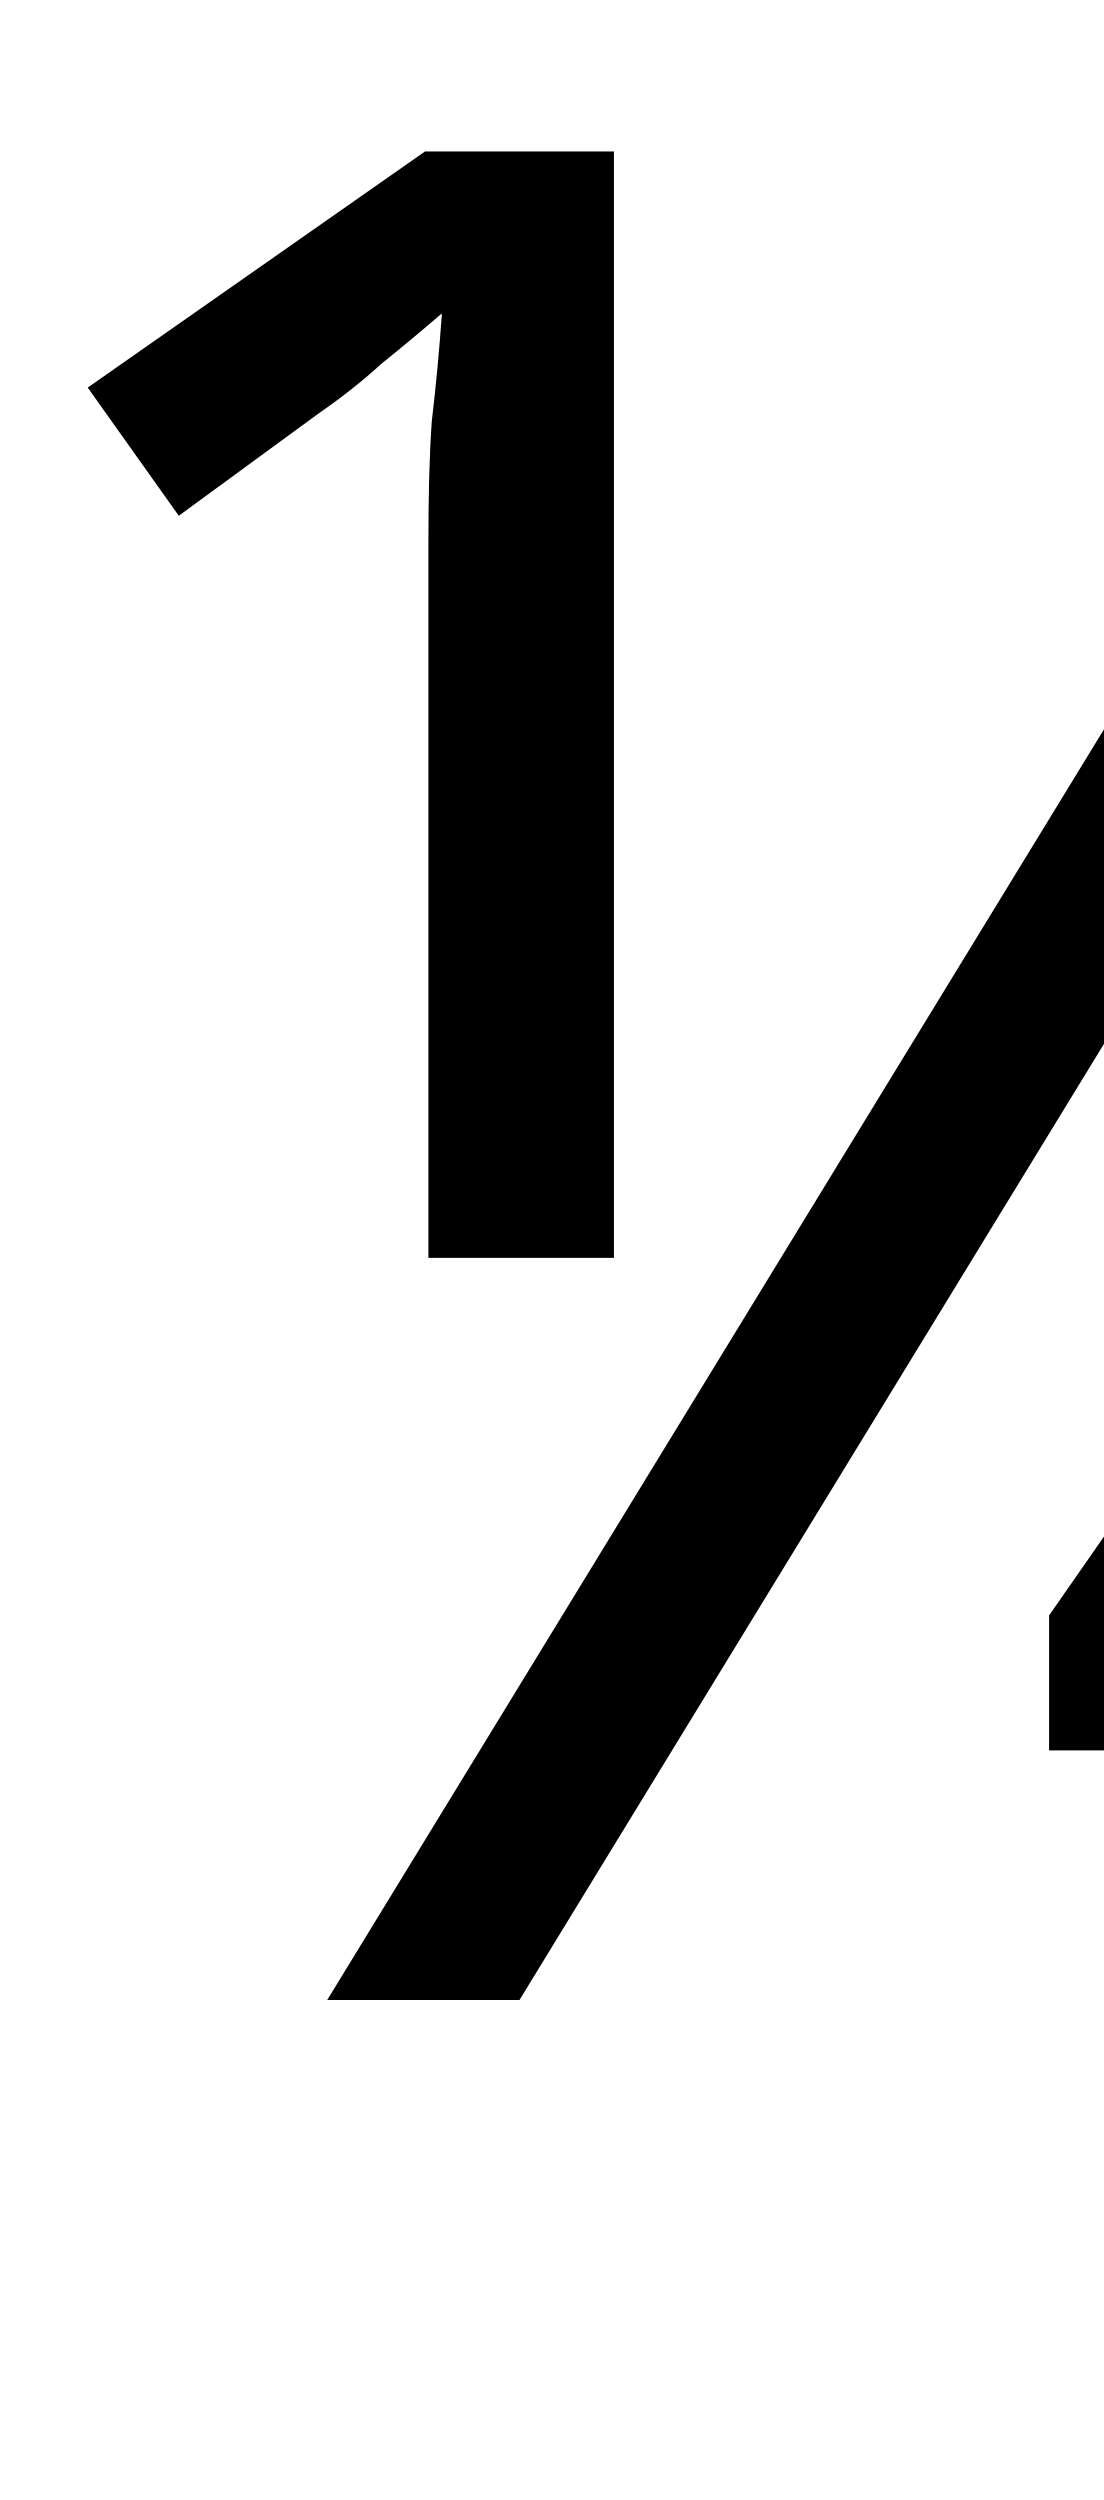
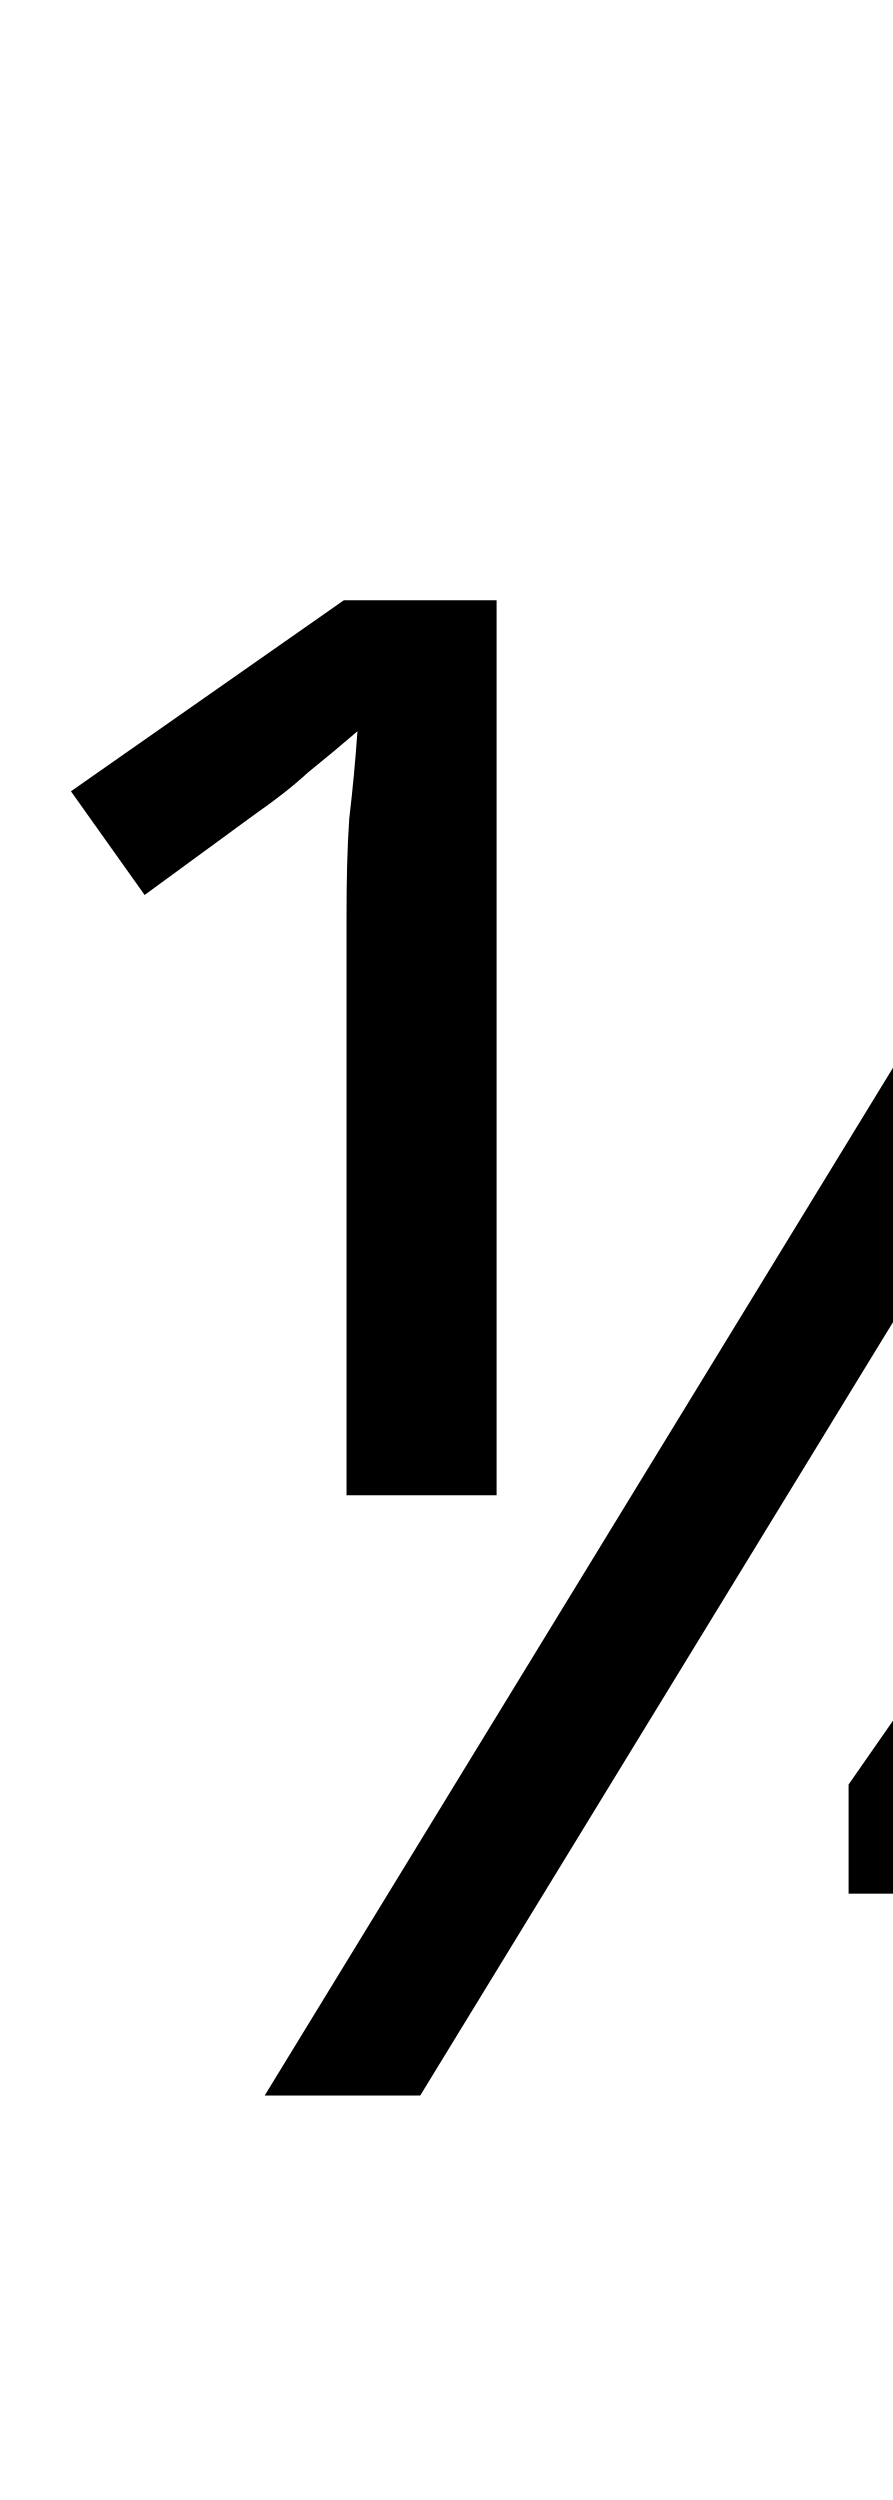
- <svg xmlns="http://www.w3.org/2000/svg" height="11.58pt" version="1.1" viewBox="39 56.736 5.112 11.58" width="5.112pt">
+ <svg xmlns="http://www.w3.org/2000/svg" height="14.316pt" version="1.1" viewBox="39 54 5.112 14.316" width="5.112pt">
  <defs>
    <font horiz-adv-x="0" id="tcrm1200">
      <font-face ascent="942" descent="-320" font-family="tcrm1200" units-per-em="1000" />
      <missing-glyph d="" />
      <glyph d="M27 -90H236V-120C236 -160 203 -164 167 -164H141V-193H402V-164C391 -164 380 -165 369 -165C336 -165 307 -160 307 -120V-90H407V-61H307V238C307 247 304 255 293 255C270 255 242 207 223 184C175 125 128 65 80 6L44 -39C36 -50 26 -57 26 -73C26 -79 27 -85 27 -90ZM68 731V702C109 702 152 705 191 718V411C191 375 178 364 109 364H81V334H366V364H318C288 364 260 368 260 409V742C260 746 261 750 261 755C261 764 258 772 248 772C235 772 220 760 207 754C164 735 115 731 68 731ZM54 -61L241 172V-61H54ZM26 297C17 296 9 289 9 279C9 268 18 260 32 260C38 260 43 261 48 261H403C415 261 426 266 426 279C426 294 411 298 398 298H44C38 298 32 298 26 297Z" glyph-name="onequarter" horiz-adv-x="435" unicode="¼" />
    </font>
  </defs>
  <style type="text/css">
text.f0 {font-family:tcrm1200;font-size:12}

</style>
  <g id="page1">
    <text class="f0" x="39" y="66">¼</text>
  </g>
</svg>
